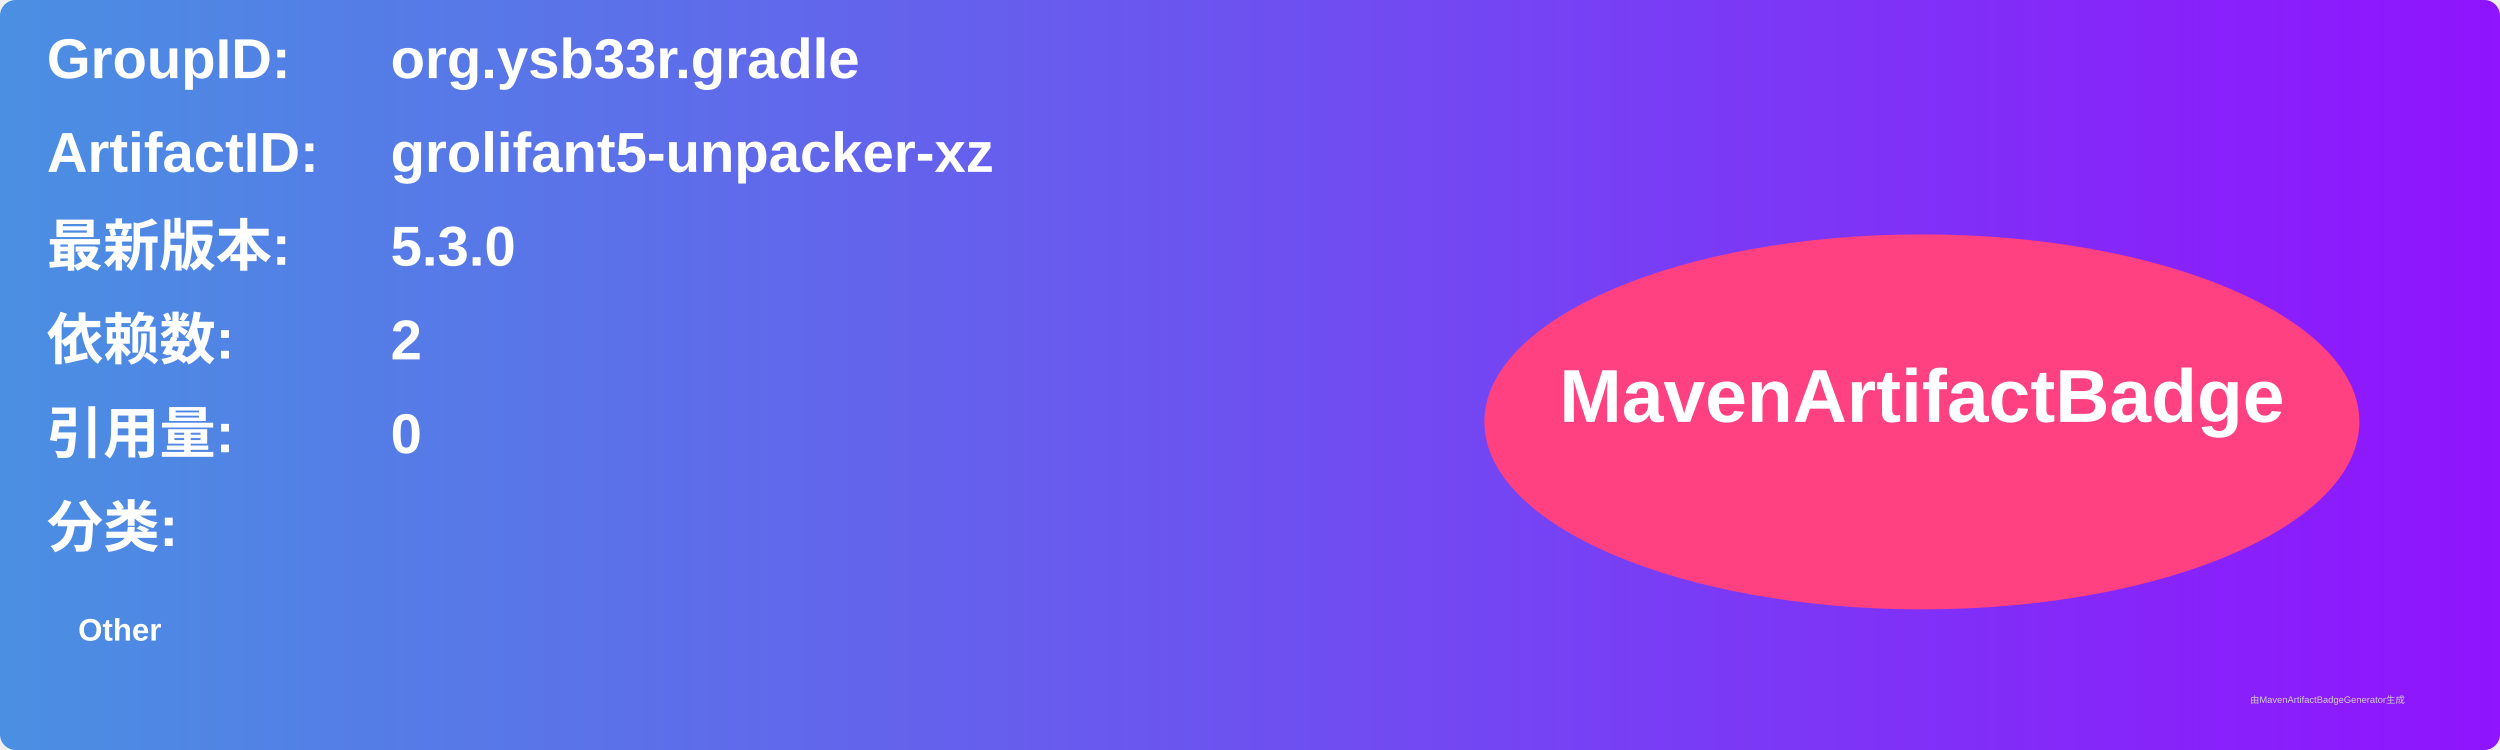
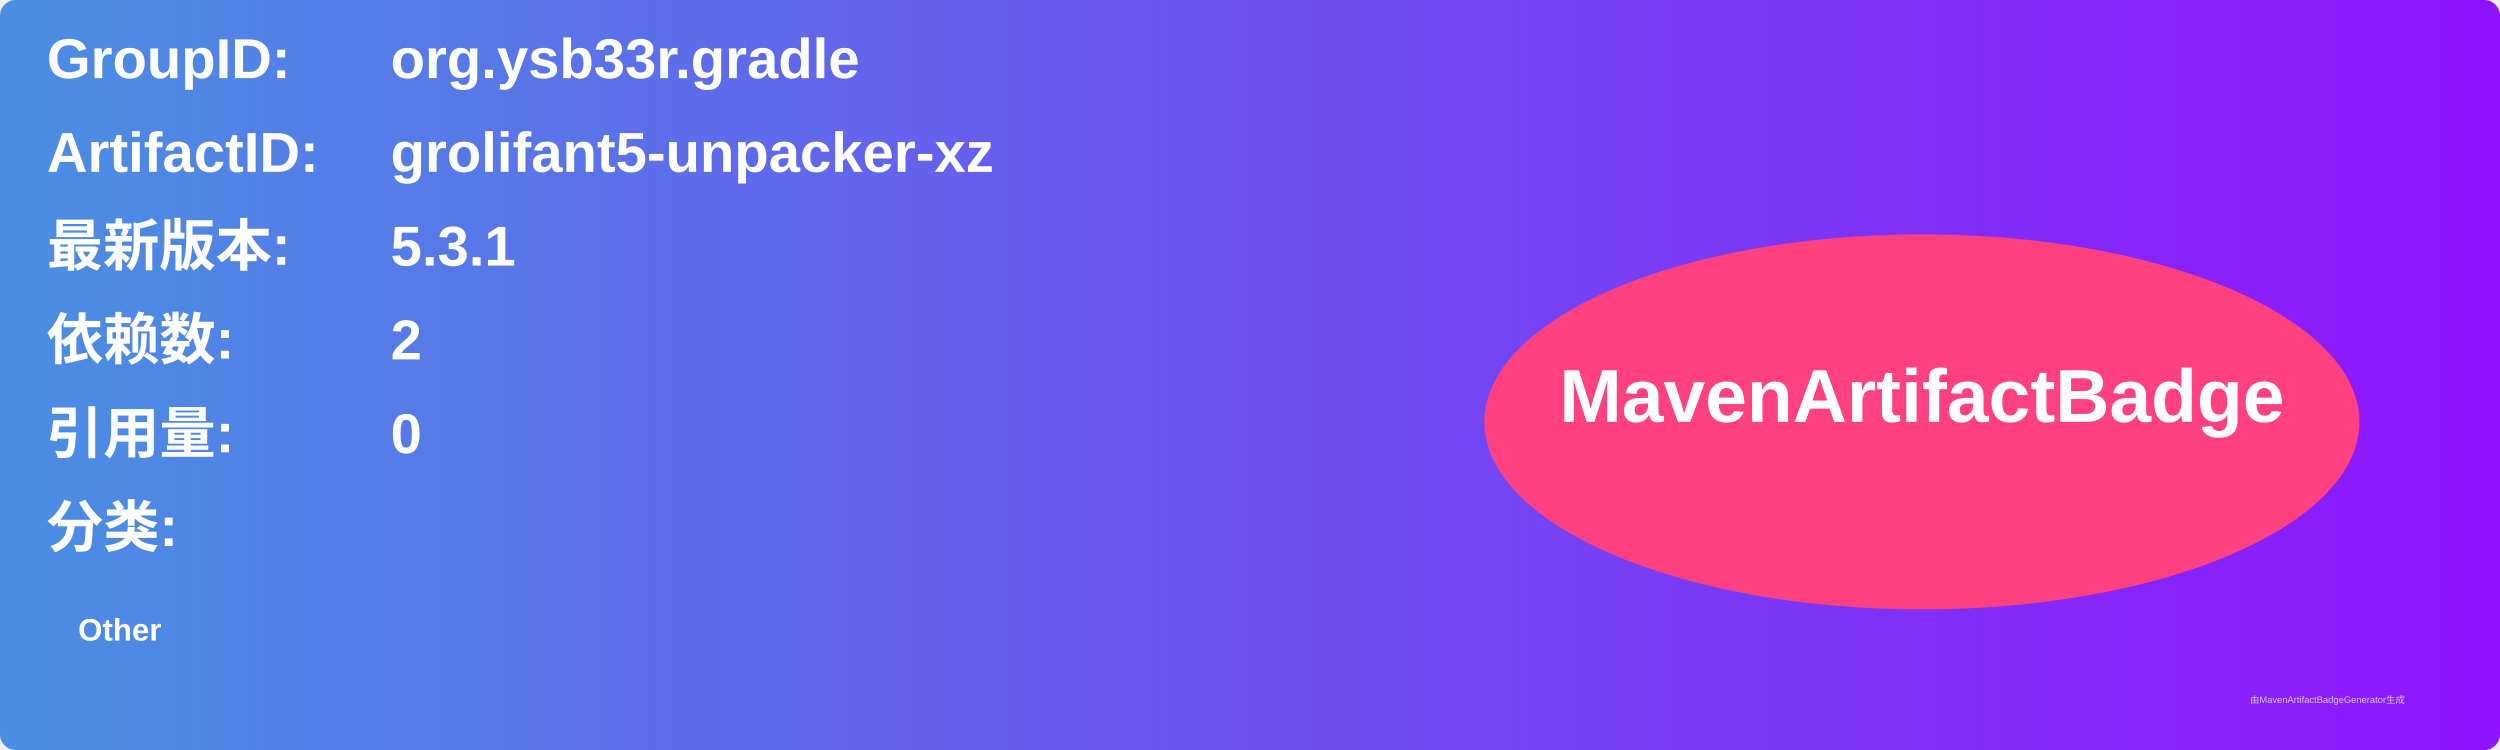
<svg xmlns="http://www.w3.org/2000/svg" width="800" height="240" viewBox="0 0 800 240">
  <linearGradient id="grad" x1="0%" y1="0%" x2="100%" y2="0%">
    <stop offset="0%" stop-color="#4a90e2" />
    <stop offset="100%" stop-color="#9013fe" />
  </linearGradient>
  <rect width="100%" height="100%" rx="5" ry="5" fill="url(#grad)" />
  <g transform="translate(15, 15)">
    <text x="0" y="10" font-family="Arial" font-size="18" fill="white" font-weight="bold" width="260">GroupID:</text>
    <text x="110" y="10" font-family="Arial" font-size="18" fill="white" font-weight="bold" width="460">org.ysb33r.gradle</text>
    <text x="0" y="40" font-family="Arial" font-size="18" fill="white" font-weight="bold" width="260">ArtifactID:</text>
    <text x="110" y="40" font-family="Arial" font-size="18" fill="white" font-weight="bold" width="460">grolifant5-unpacker-xz</text>
    <text x="0" y="70" font-family="Arial" font-size="18" fill="white" font-weight="bold">最新版本:</text>
    <text x="110" y="70" font-family="Arial" font-size="18" fill="white" font-weight="bold">
-       <tspan font-weight="bold">5.3.0</tspan>
+       <tspan font-weight="bold">5.3.1</tspan>
    </text>
    <text x="0" y="100" font-family="Arial" font-size="18" fill="white" font-weight="bold">依赖数: </text>
    <text x="110" y="100" font-family="Arial" font-size="18" fill="white">
      <tspan font-weight="bold">2</tspan>
    </text>
    <text x="0" y="130" font-family="Arial" font-size="18" fill="white" font-weight="bold">引用量: </text>
    <text x="110" y="130" font-family="Arial" font-size="18" fill="white">
      <tspan font-weight="bold">0</tspan>
    </text>
    <text x="0" y="160" font-family="Arial" font-size="18" fill="white" font-weight="bold">分类:</text>
    <text x="10" y="190" font-family="Arial" font-size="10" fill="white">
      <tspan font-weight="bold">Other</tspan>
    </text>
    <ellipse cx="600" cy="120" rx="140" ry="60" fill="#ff4081" />
    <text x="600" y="120" text-anchor="middle" font-family="Arial" font-size="24" fill="white" font-weight="bold">MavenArtifactBadge</text>
  </g>
  <text x="720" y="225" font-family="Arial" font-size="3" fill="#d0d0d0">由MavenArtifactBadgeGenerator生成</text>
</svg>
